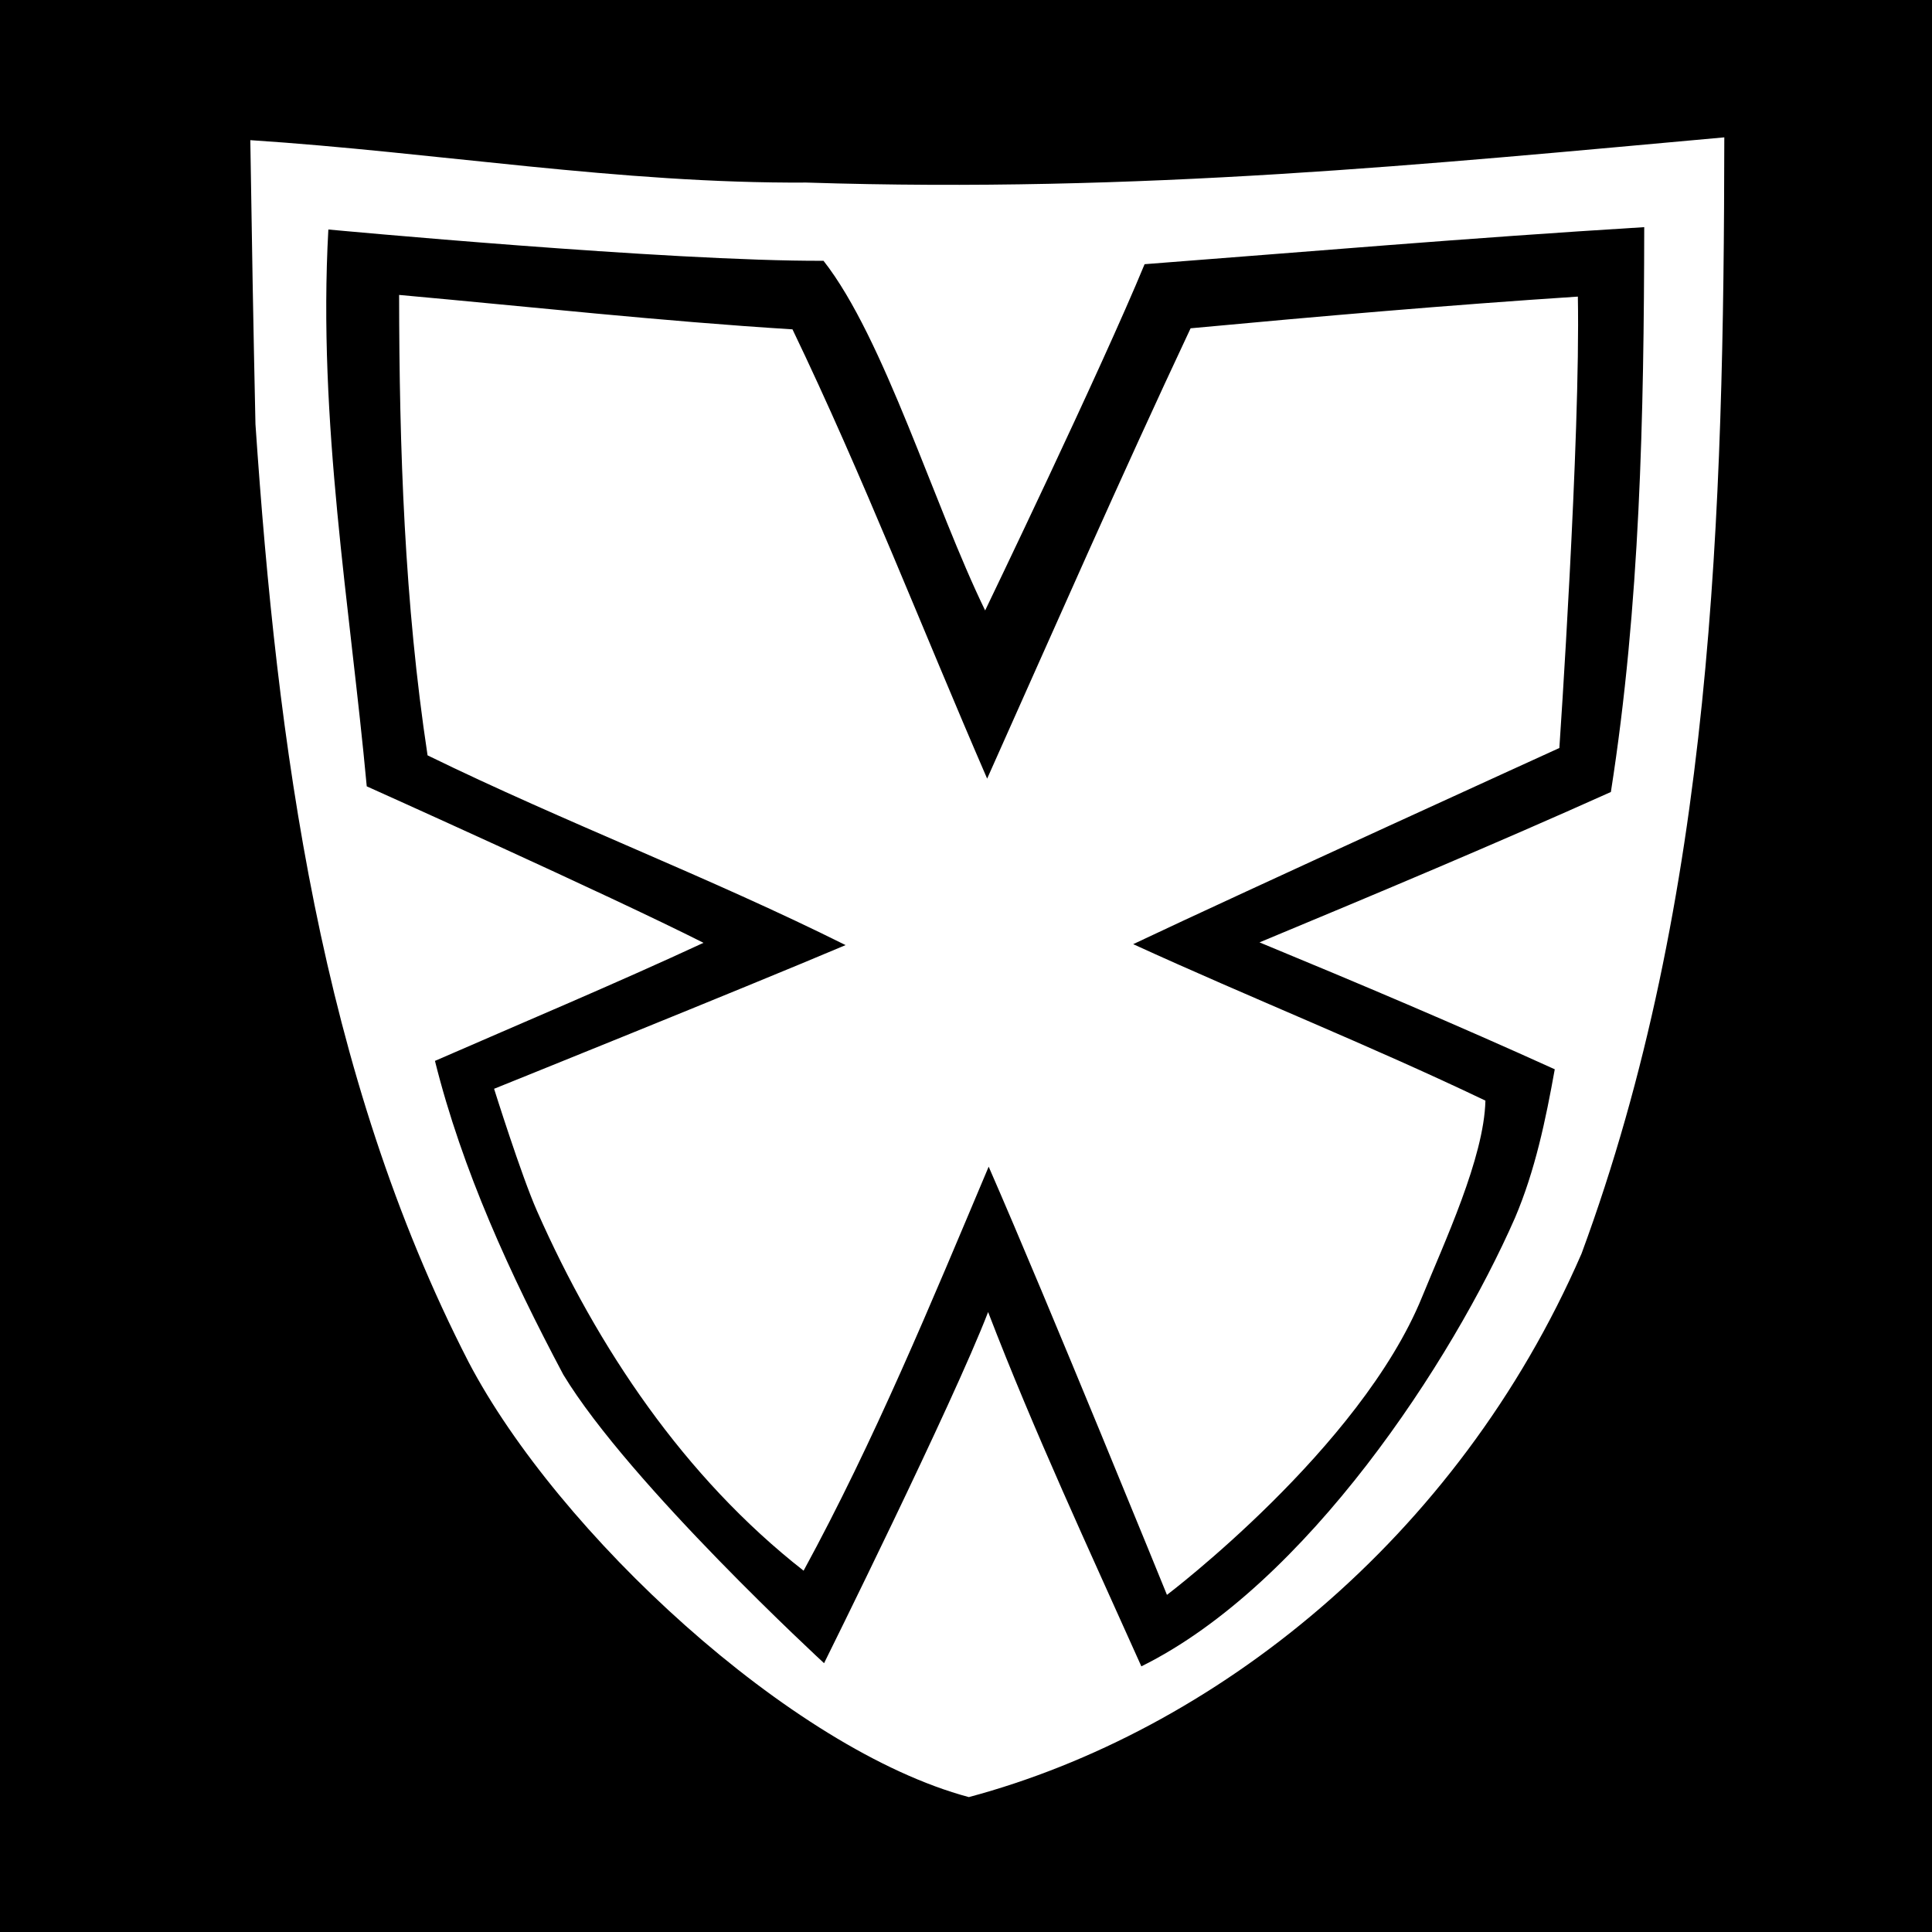
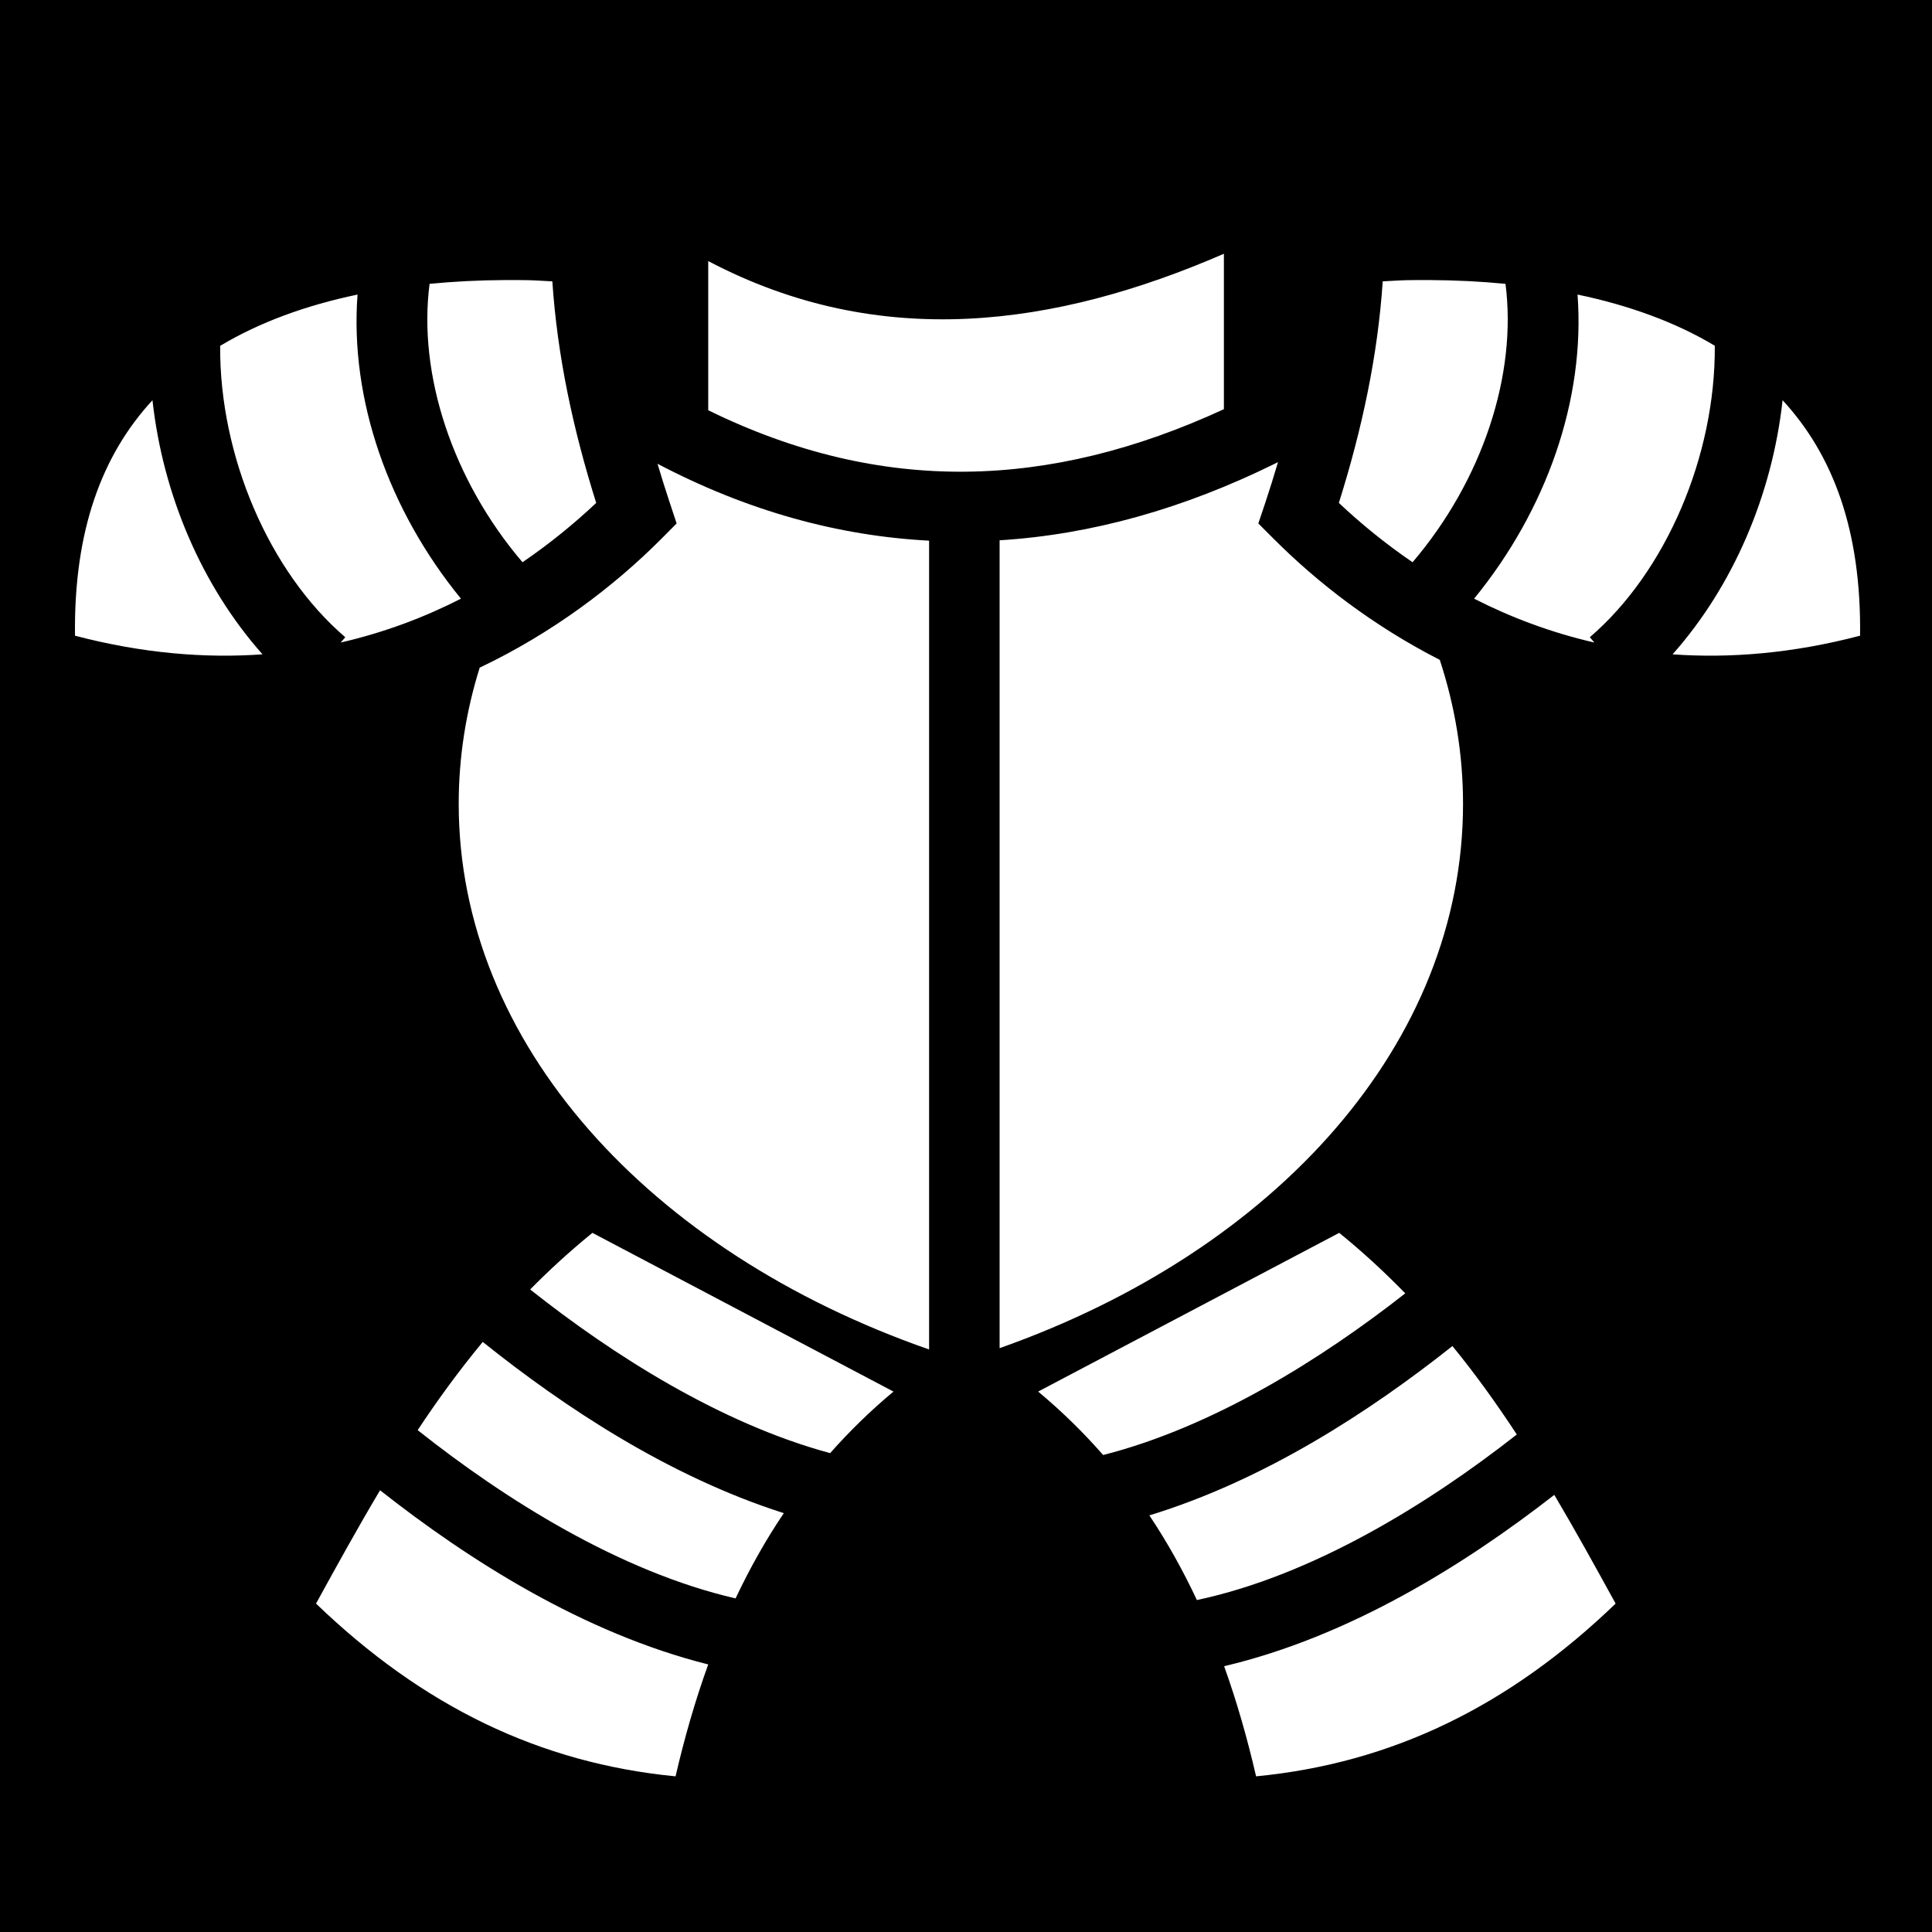
- <svg xmlns="http://www.w3.org/2000/svg" version="1.1" width="512" height="512" id="svg2">
-   <defs id="defs6" />
-   <path d="M 0,256 0,0 l 256,0 256,0 0,256 0,256 -256,0 -256,0 0,-256 z" id="path2999" style="fill:#000000" />
-   <path d="m 262.008,309.179 c -15.259,36.177 -30.244,72.54 -49.046,107.071 -31.557,-24.706 -54.683,-59.156 -70.66,-95.346 -4.206,-9.528 -11.364,-32.364 -11.364,-32.364 0,0 65.426,-26.344 93.154,-38.078 -36.2,-18.061 -74.367,-32.491 -110.783,-50.286 -6.12,-40.374 -7.502,-81.237 -7.539,-122.017 34.741,3.134 69.424,6.962 104.247,9.121 18.743,38.994 34.37,79.384 51.587,119.062 17.82,-39.851 35.344,-79.828 53.916,-119.34 34.176,-3.186 68.376,-6.154 102.628,-8.399 0.713,37.535 -4.9,119.624 -4.9,119.624 0,0 -83.411,37.997 -112.941,51.985 30.952,14.17 62.693,26.805 93.343,41.464 -0.34,15.124 -10.909,37.604 -16.789,52.047 -16.336,40.127 -67.607,78.935 -67.607,78.935 0,0 -31.371,-77.16 -47.245,-113.478 z m 139.488,13.548 c 5.35,-12.572 8.127,-25.969 10.533,-39.356 -25.851,-11.736 -52.009,-22.791 -78.247,-33.63 31.169,-12.971 62.322,-26.023 93.118,-39.856 7.756,-49.487 8.763,-99.684 8.837,-149.688 -47.737,2.935 -89.077,6.505 -132.407,9.817 C 291.776,98.048 261.074,161.776 261.074,161.776 247.591,134.124 234.355,89.647 218.24,69.112 177.338,69.283 87.017,60.821 87.017,60.821 84.198,111.901 92.776,160.606 97.191,208.388 c 0,0 64.272,28.844 89.241,41.47 -23.513,10.904 -47.413,20.926 -71.164,31.289 7.227,28.987 19.999,56.744 34.013,83.142 17.552,28.994 69.106,76.474 69.106,76.474 0,0 34.128,-68.786 43.473,-93.057 12.245,31.841 26.67,62.775 40.612,93.895 43.82,-21.665 82.392,-80.985 99.024,-118.874 z M 124.194,360.987 C 84.823,284.356 73.476,197.31 67.699,112.408 67.147,87.322 66.716,62.233 66.336,37.143 115.507,40.35 164.306,48.688 213.688,48.38 302.241,51.227 378.179,43.511 456.959,36.402 456.829,135.851 453.931,237.92 419.118,332.24 386.139,408.038 321.578,458.882 256.756,476.25 209.551,463.602 147.835,406.119 124.194,360.987 z" id="path2989" style="fill:#ffffff" />
+ <svg xmlns="http://www.w3.org/2000/svg" viewBox="0 0 512 512">
+   <path d="M0 0h512v512H0z" fill="#000000" opacity="1" />
+   <path d="M324.344 67.25c-44.475 19.314-91.03 25.953-136.656 1.938v39.53c45.86 22.493 90.487 21.026 136.656-.28V67.25zM133.72 74.22c-6.81.035-13.448.378-19.876 1-3.125 24.06 6.117 52.095 24.625 73.78 7.23-4.935 13.748-10.28 19.53-15.72-6.15-19.57-10.293-38.917-11.625-58.718-2.14-.095-4.324-.27-6.438-.312-2.082-.04-4.165-.042-6.218-.03zm245.343 0c-2.054-.012-4.136-.01-6.22.03-2.107.042-4.27.218-6.406.313-1.33 19.8-5.475 39.148-11.625 58.718 5.783 5.44 12.3 10.785 19.532 15.72 18.507-21.685 27.75-49.72 24.625-73.78-6.442-.624-13.086-.965-19.908-1zM94.75 78.062c-13.698 2.862-26.024 7.367-36.406 13.593-.193 29.268 13.016 59.952 33.156 77.22l-1.22 1.405c11.587-2.66 22.214-6.694 31.876-11.624-19.18-23.47-29.492-52.762-27.406-80.594zm323.313 0c2.086 27.83-8.227 57.123-27.407 80.593 9.663 4.93 20.29 8.964 31.875 11.625l-1.217-1.405c20.146-17.273 33.33-47.973 33.125-77.25-10.376-6.215-22.686-10.704-36.375-13.563zm-377.657 28c-13.318 14.436-20.88 34.407-20.53 62.406 17.887 4.688 34.462 6.026 49.686 4.936-16.07-18.11-26.396-42.29-29.156-67.344zm432 0c-2.76 25.052-13.084 49.234-29.156 67.343 15.225 1.09 31.8-.248 49.688-4.937.35-28-7.214-47.97-20.532-62.407zm-133.72 16.406l-.873.436c-24.024 11.837-48.424 18.767-72.907 20.28v214.095c73.59-26.01 122.813-81.045 122.813-144.25 0-13.11-2.14-25.886-6.158-38.155-17.663-9.017-32.466-20.5-44-32.063l-4.093-4.093 1.842-5.47c1.205-3.623 2.32-7.217 3.375-10.78zm-164.436.436c1.018 3.422 2.094 6.87 3.25 10.344l1.813 5.47-4.063 4.093c-12.424 12.456-28.62 24.84-48.125 34.125-3.644 11.637-5.563 23.723-5.563 36.093 0 63.404 50.45 118.71 124.657 144.595V143.28c-24.095-1.254-48.185-7.88-71.97-20.374zM157 326.72c-5.933 4.816-11.396 9.827-16.5 15 22.033 17.485 50.57 35.567 79.5 43.374 5.045-5.72 10.61-11.164 16.78-16.313L157 326.72zm197.906 0l-79.78 42.06c6.348 5.3 12.058 10.913 17.218 16.814 29.006-7.38 57.734-25.302 80.062-42.844-5.387-5.534-11.177-10.898-17.5-16.03zm-226.97 28.905c-6.25 7.537-11.945 15.36-17.25 23.375 23.228 18.444 53.698 37.554 84.25 44.594 3.68-7.79 7.9-15.355 12.783-22.594-30.46-9.71-58.2-28.08-79.782-45.375zm256.97 1.094c-21.83 17.33-49.757 35.53-80.312 44.874 4.804 7.193 8.967 14.706 12.594 22.437 30.588-6.498 61.223-25.386 84.78-43.874-5.26-8.024-10.874-15.883-17.062-23.437zM100.72 394.936c-5.853 9.823-11.394 19.87-16.97 30.032 28.236 27.185 59.256 42.295 95.28 45.78 2.33-10.074 5.165-19.994 8.657-29.656-33.072-8.298-63.446-27.63-86.968-46.156zm311.186 1.22c-23.8 18.54-54.345 37.583-87.5 45.406 3.415 9.513 6.18 19.277 8.47 29.187 36.024-3.485 67.044-18.595 95.28-45.78-5.346-9.746-10.664-19.378-16.25-28.814z" fill="#ffffff" />
</svg>
